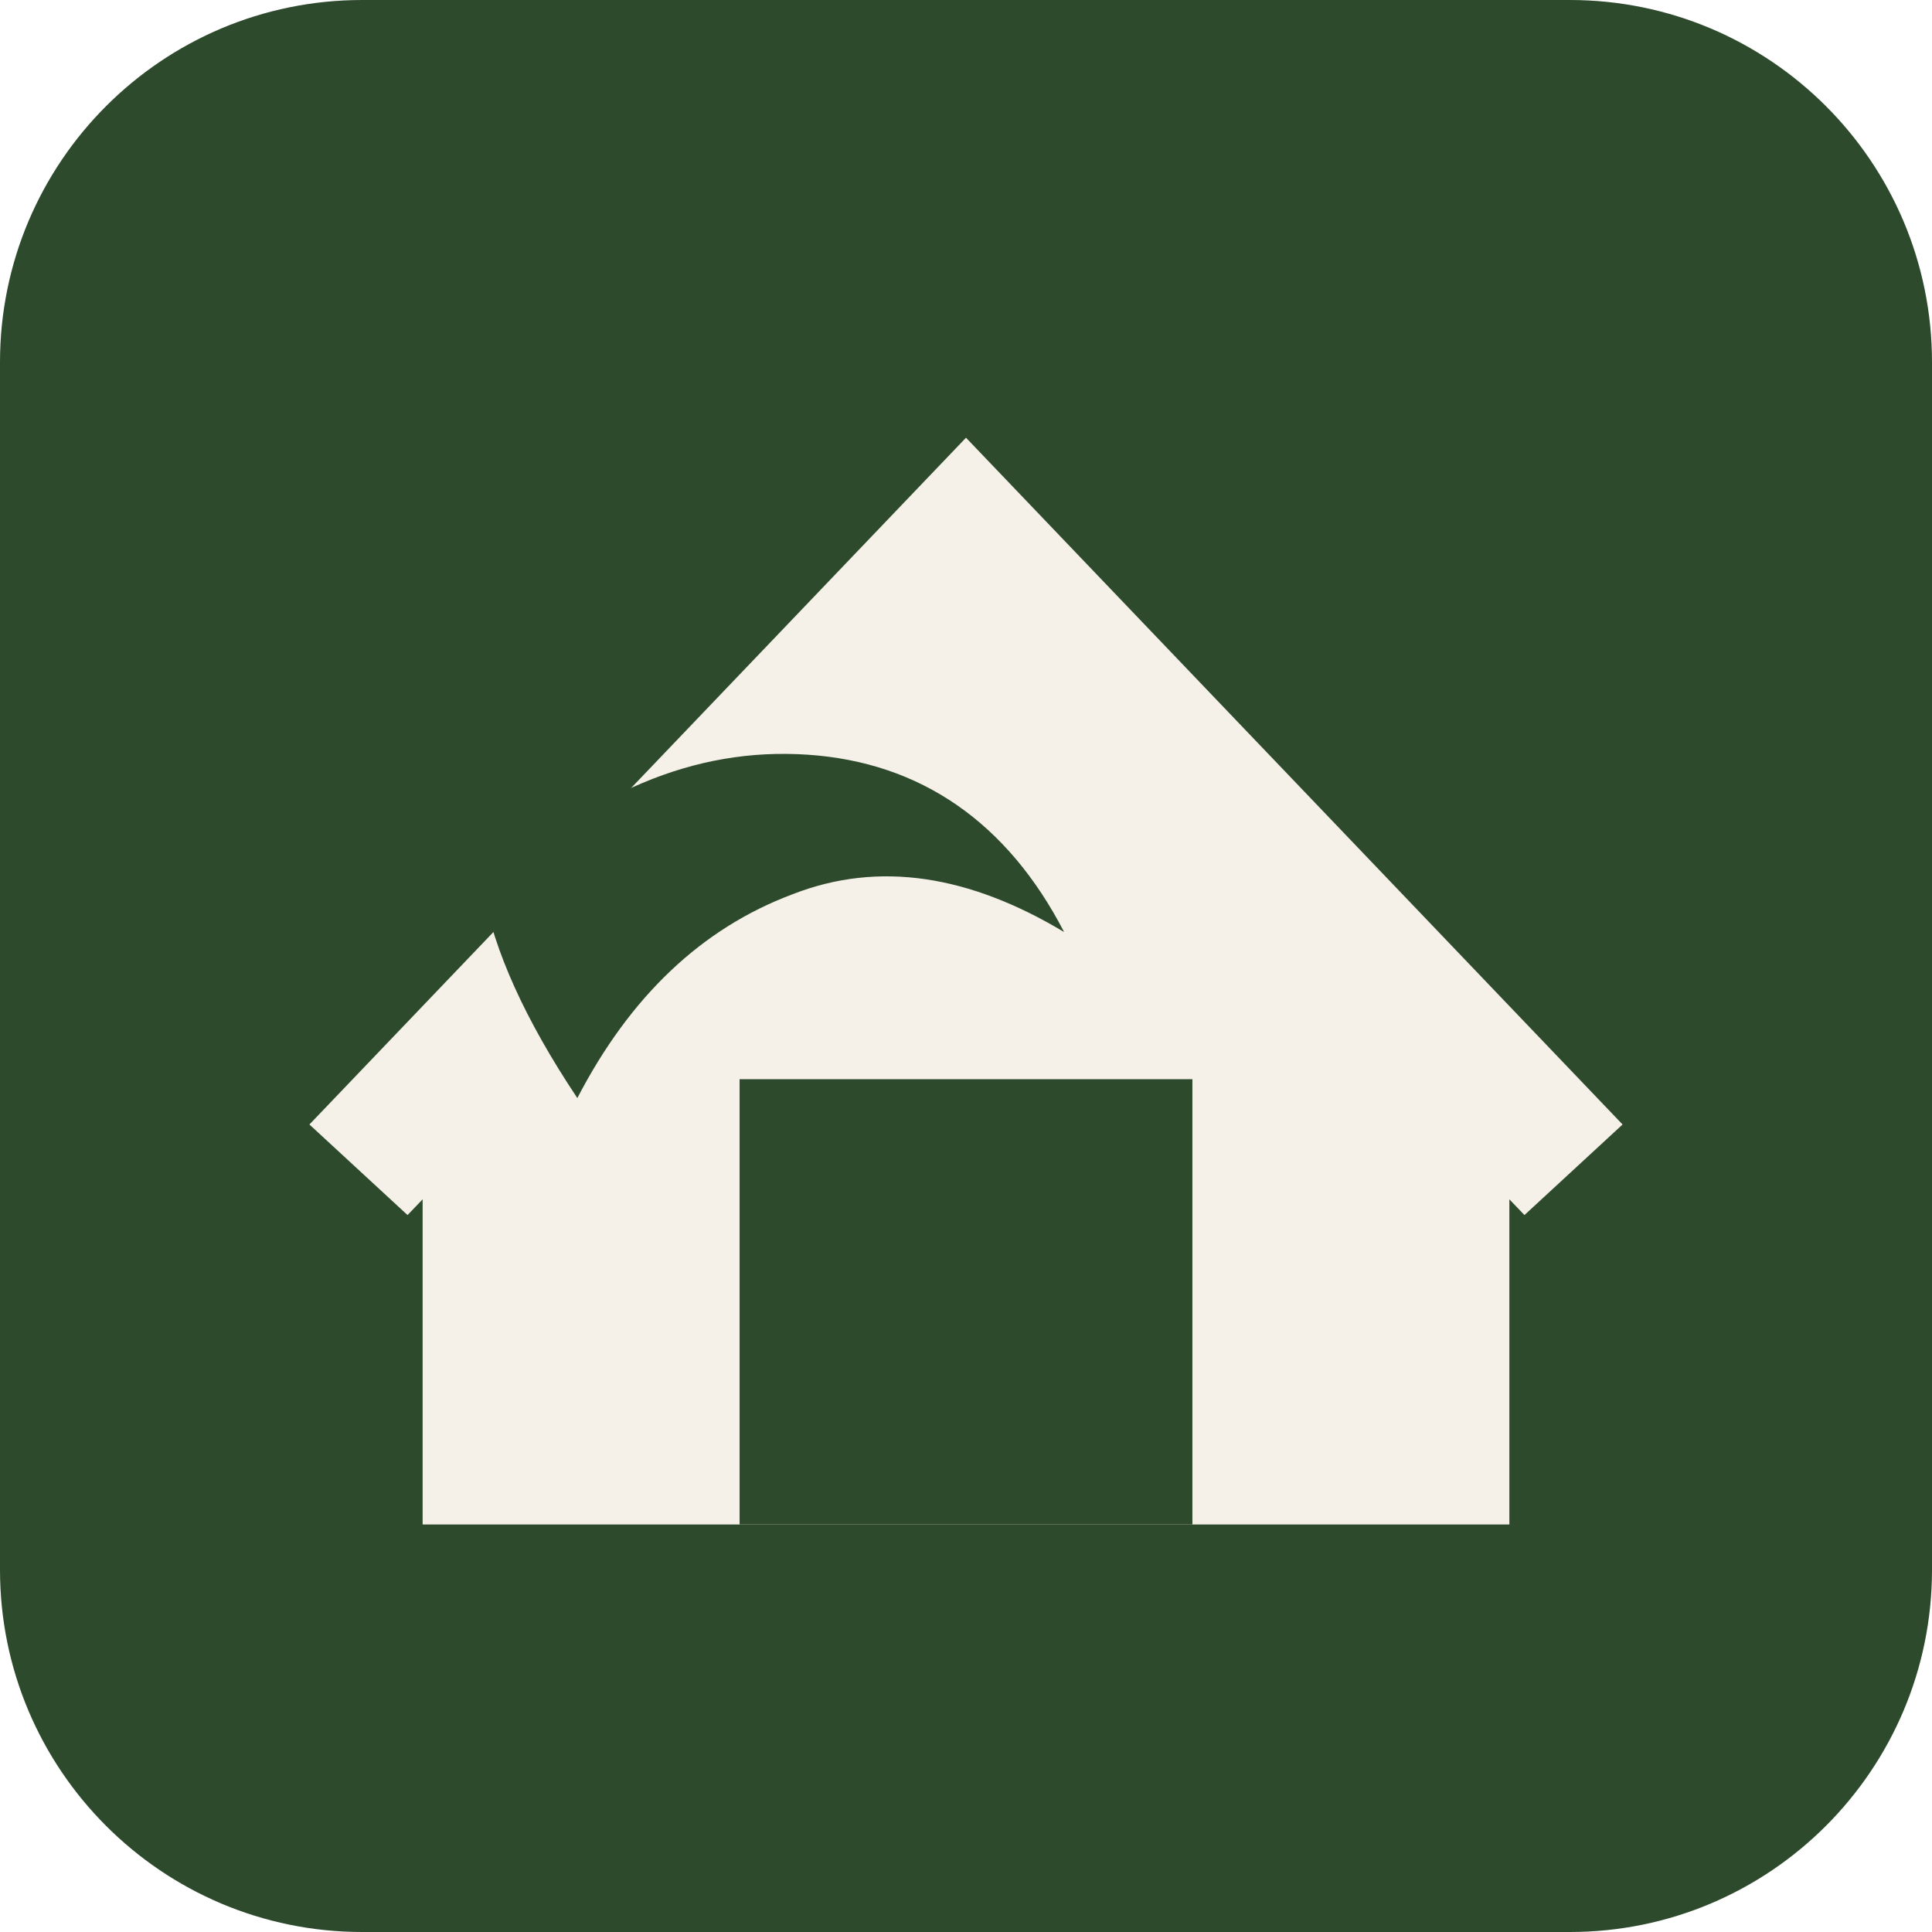
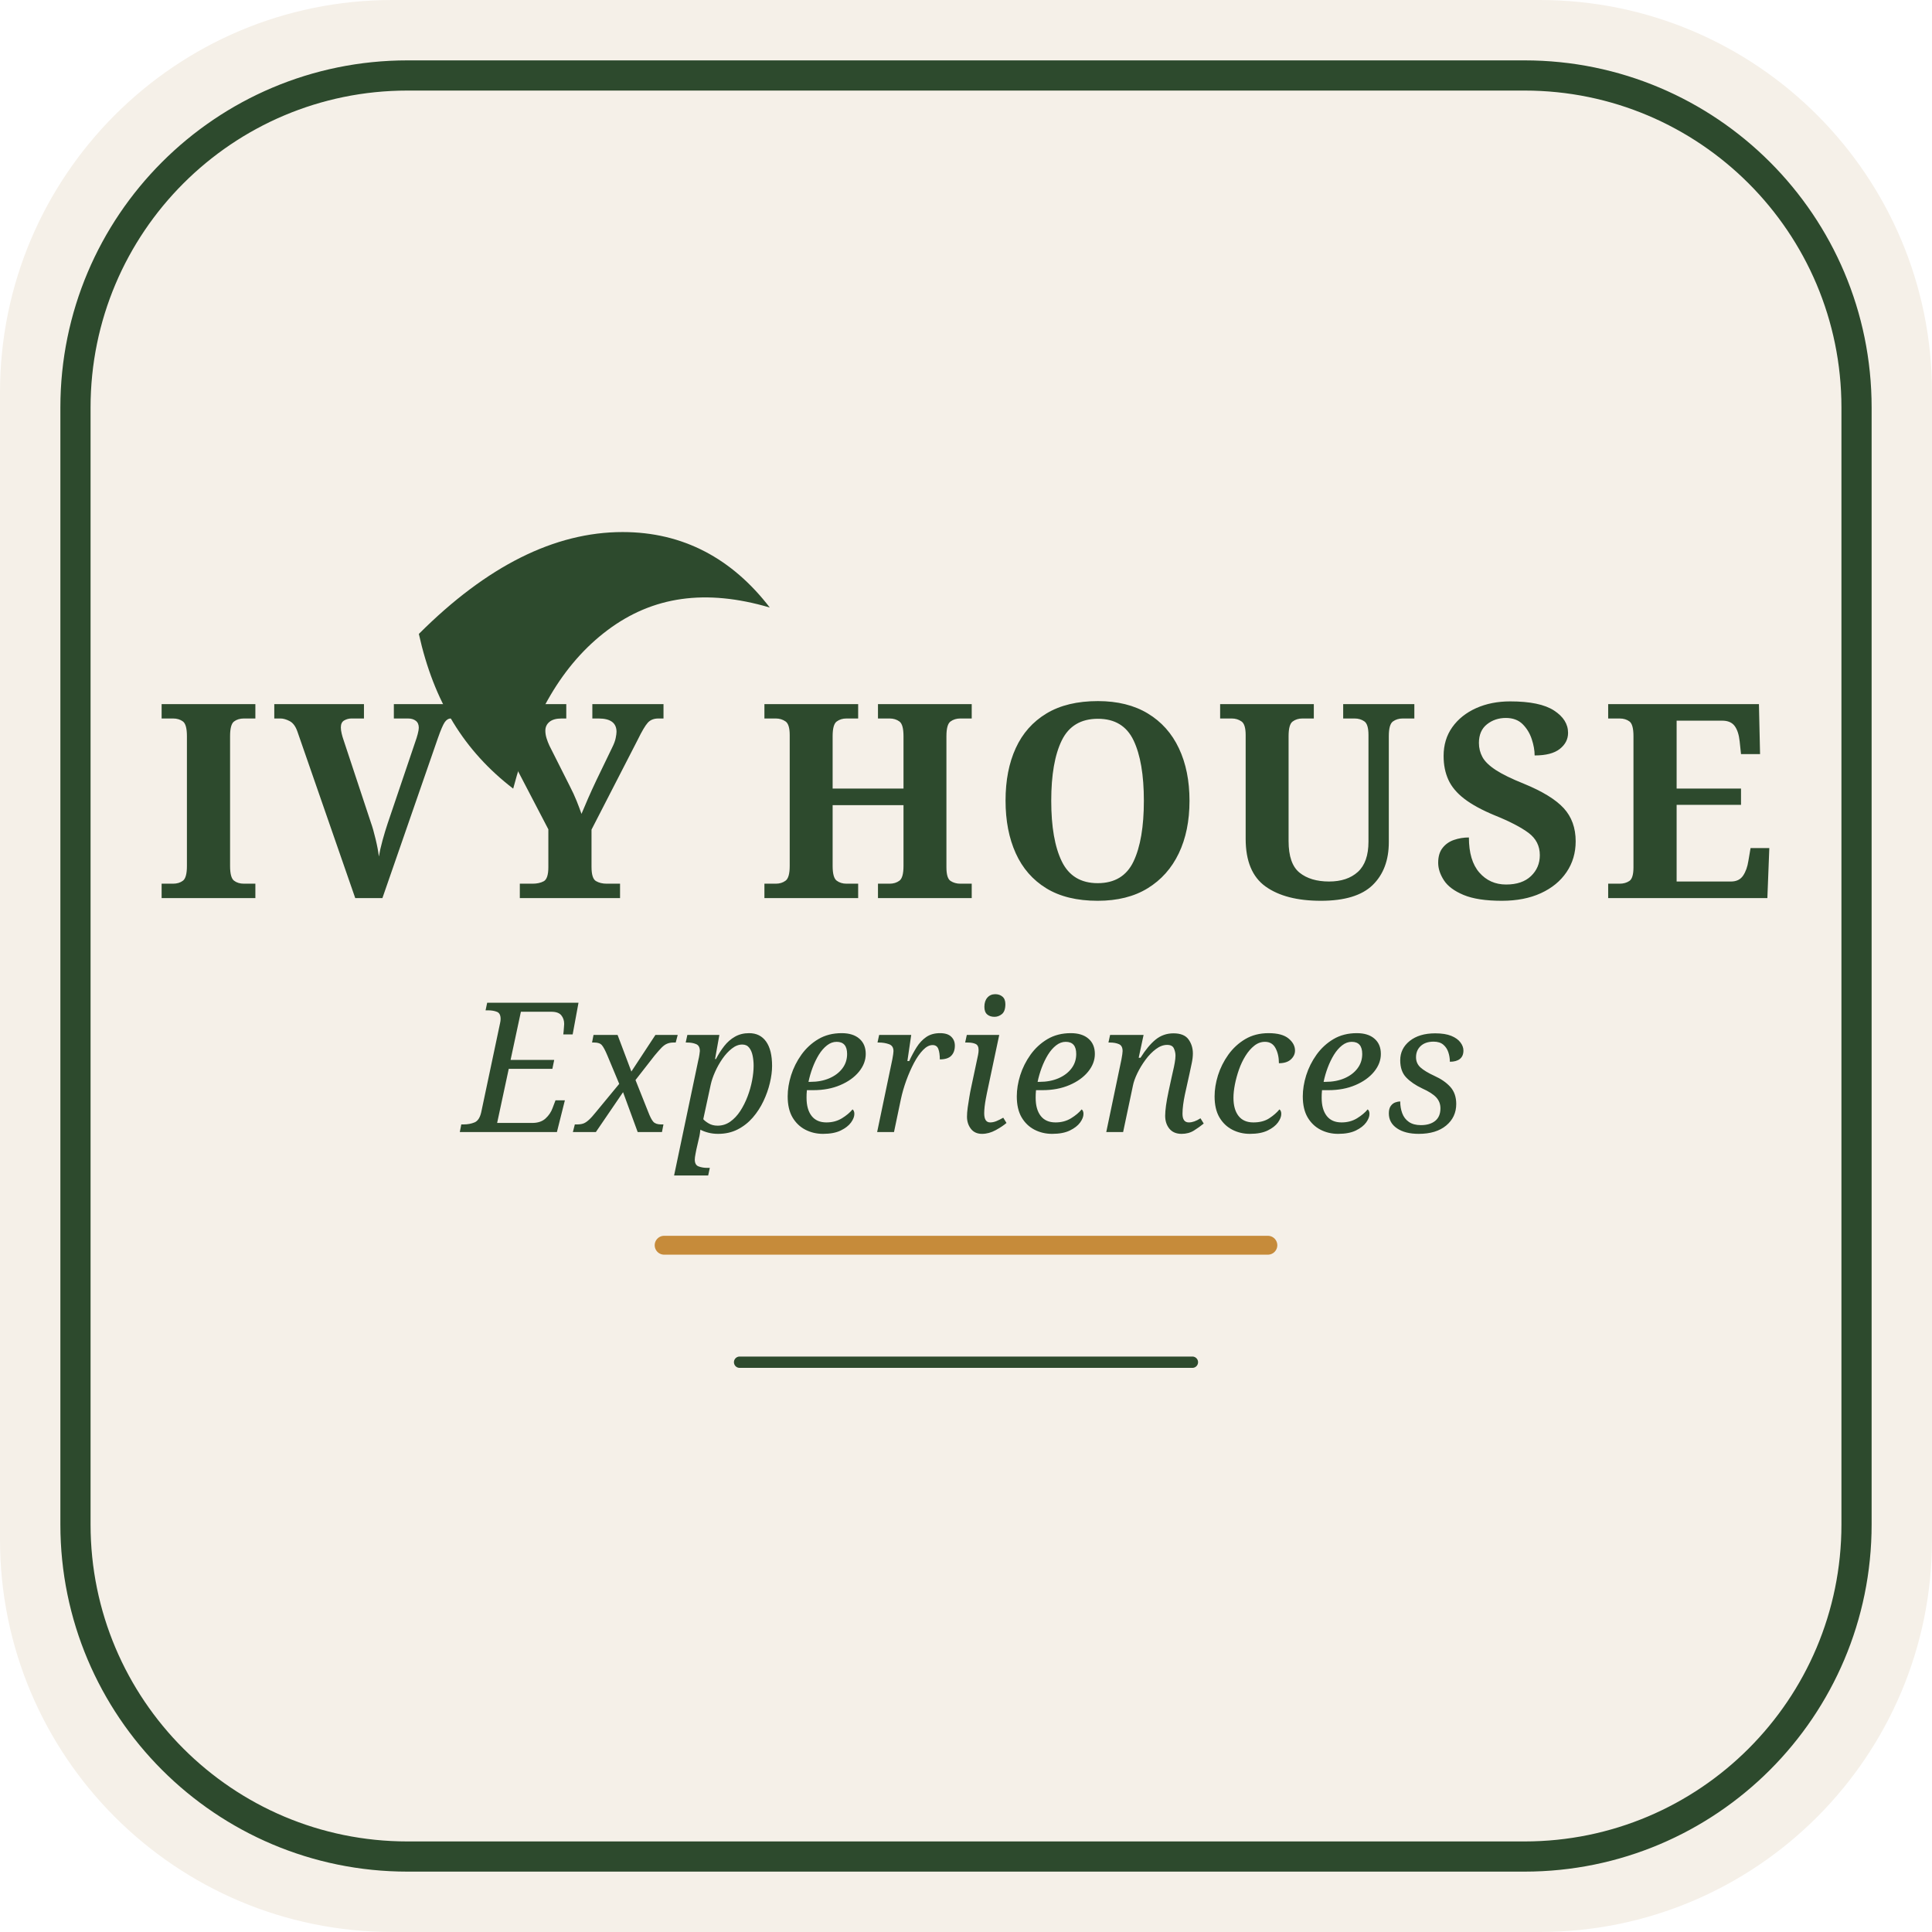
- <svg xmlns="http://www.w3.org/2000/svg" viewBox="0 0 512 512" role="img" aria-label="Ivy House">
-   <rect width="512" height="512" rx="96" fill="#2d4a2d" />
-   <path d="M112 292 256 142l144 150v112H112Z" fill="#f5f0e8" />
-   <path d="M196 404V286h120v118" fill="#2d4a2d" />
-   <path d="M82 298 256 116l174 182-26 24L256 168 108 322Z" fill="#f5f0e8" />
-   <path d="M128 236c28-26 56-38 86-36 30 2 53 18 68 47-25-15-49-19-72-10-24 9-43 27-57 54-14-21-22-39-25-55Z" fill="#2d4a2d" />
+ <svg xmlns="http://www.w3.org/2000/svg" viewBox="0 0 512 512">
+   <rect width="512" height="512" rx="104" fill="#f5f0e8" />
+   <rect x="20" y="20" width="472" height="472" rx="88" fill="none" stroke="#2d4a2d" stroke-width="8" />
+   <g fill="#2d4a2d">
+     <path d="M111 168c18-18 36-27 54-27 16 0 29 7 39 20-17-5-31-3-43 6-12 9-20 23-25 42-13-10-21-23-25-41z" />
+     <text x="256" y="238" text-anchor="middle" font-family="Georgia,serif" font-size="72" font-weight="600" letter-spacing="3">IVY HOUSE</text>
+     <text x="256" y="300" text-anchor="middle" font-family="Georgia,serif" font-size="48" font-style="italic">Experiences</text>
+   </g>
+   <path d="M176 330h160" stroke="#c68b3a" stroke-width="5" stroke-linecap="round" />
+   <path d="M196 361h120" stroke="#2d4a2d" stroke-width="3" stroke-linecap="round" />
</svg>
